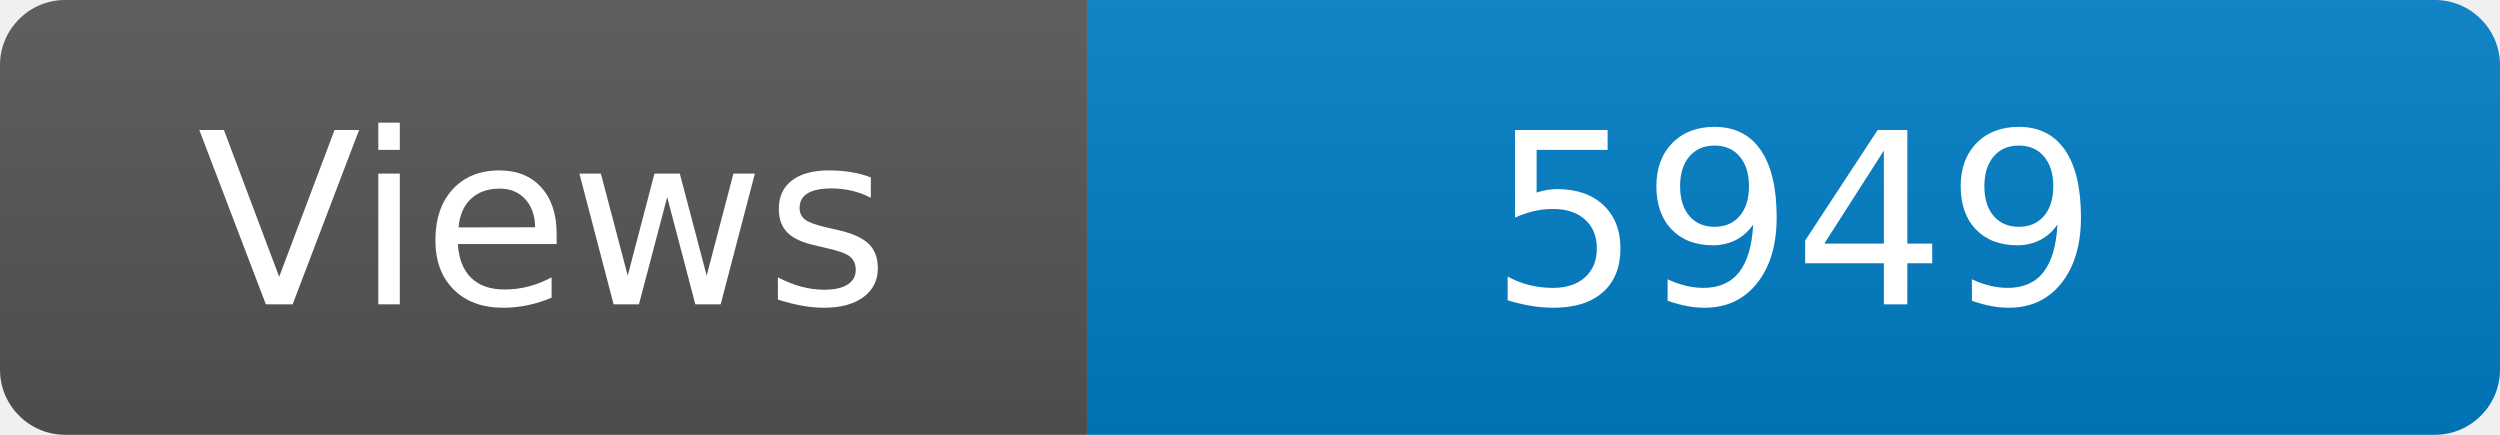
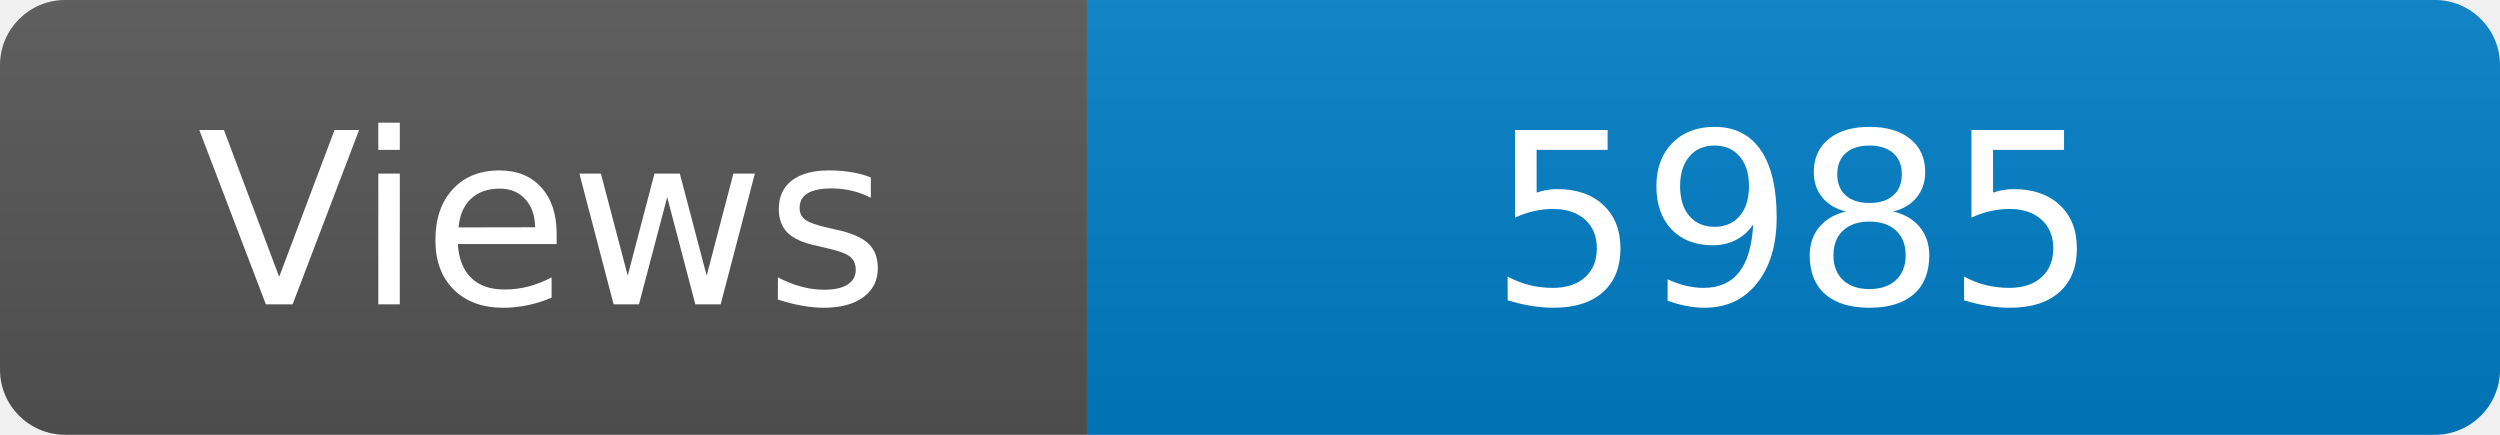
<svg xmlns="http://www.w3.org/2000/svg" width="115" height="20" role="img" aria-label="Maintained?: yes">
  <linearGradient id="s" x2="0" y2="100%">
    <stop offset="0" stop-color="#bbb" stop-opacity=".1" />
    <stop offset="1" stop-opacity=".1" />
  </linearGradient>
  <clipPath id="r">
    <rect width="115" height="20" rx="3" fill="#fff" />
  </clipPath>
  <g clip-path="url(#r)">
    <rect width="50" height="20" fill="#555" />
    <rect x="50" width="160" height="20" fill="#007ec6" />
    <rect width="115" height="20" fill="url(#s)" />
  </g>
  <g fill="#fff" text-anchor="middle" font-family="Verdana,Geneva,DejaVu Sans,sans-serif" font-size="110">
    <text x="250" y="140" transform="scale(.1)" fill="#fff">Views</text>
-     <text x="825" y="140" transform="scale(.1)" fill="#fff">5949</text>
+     <text x="825" y="140" transform="scale(.1)" fill="#fff">5985</text>
  </g>
</svg>
